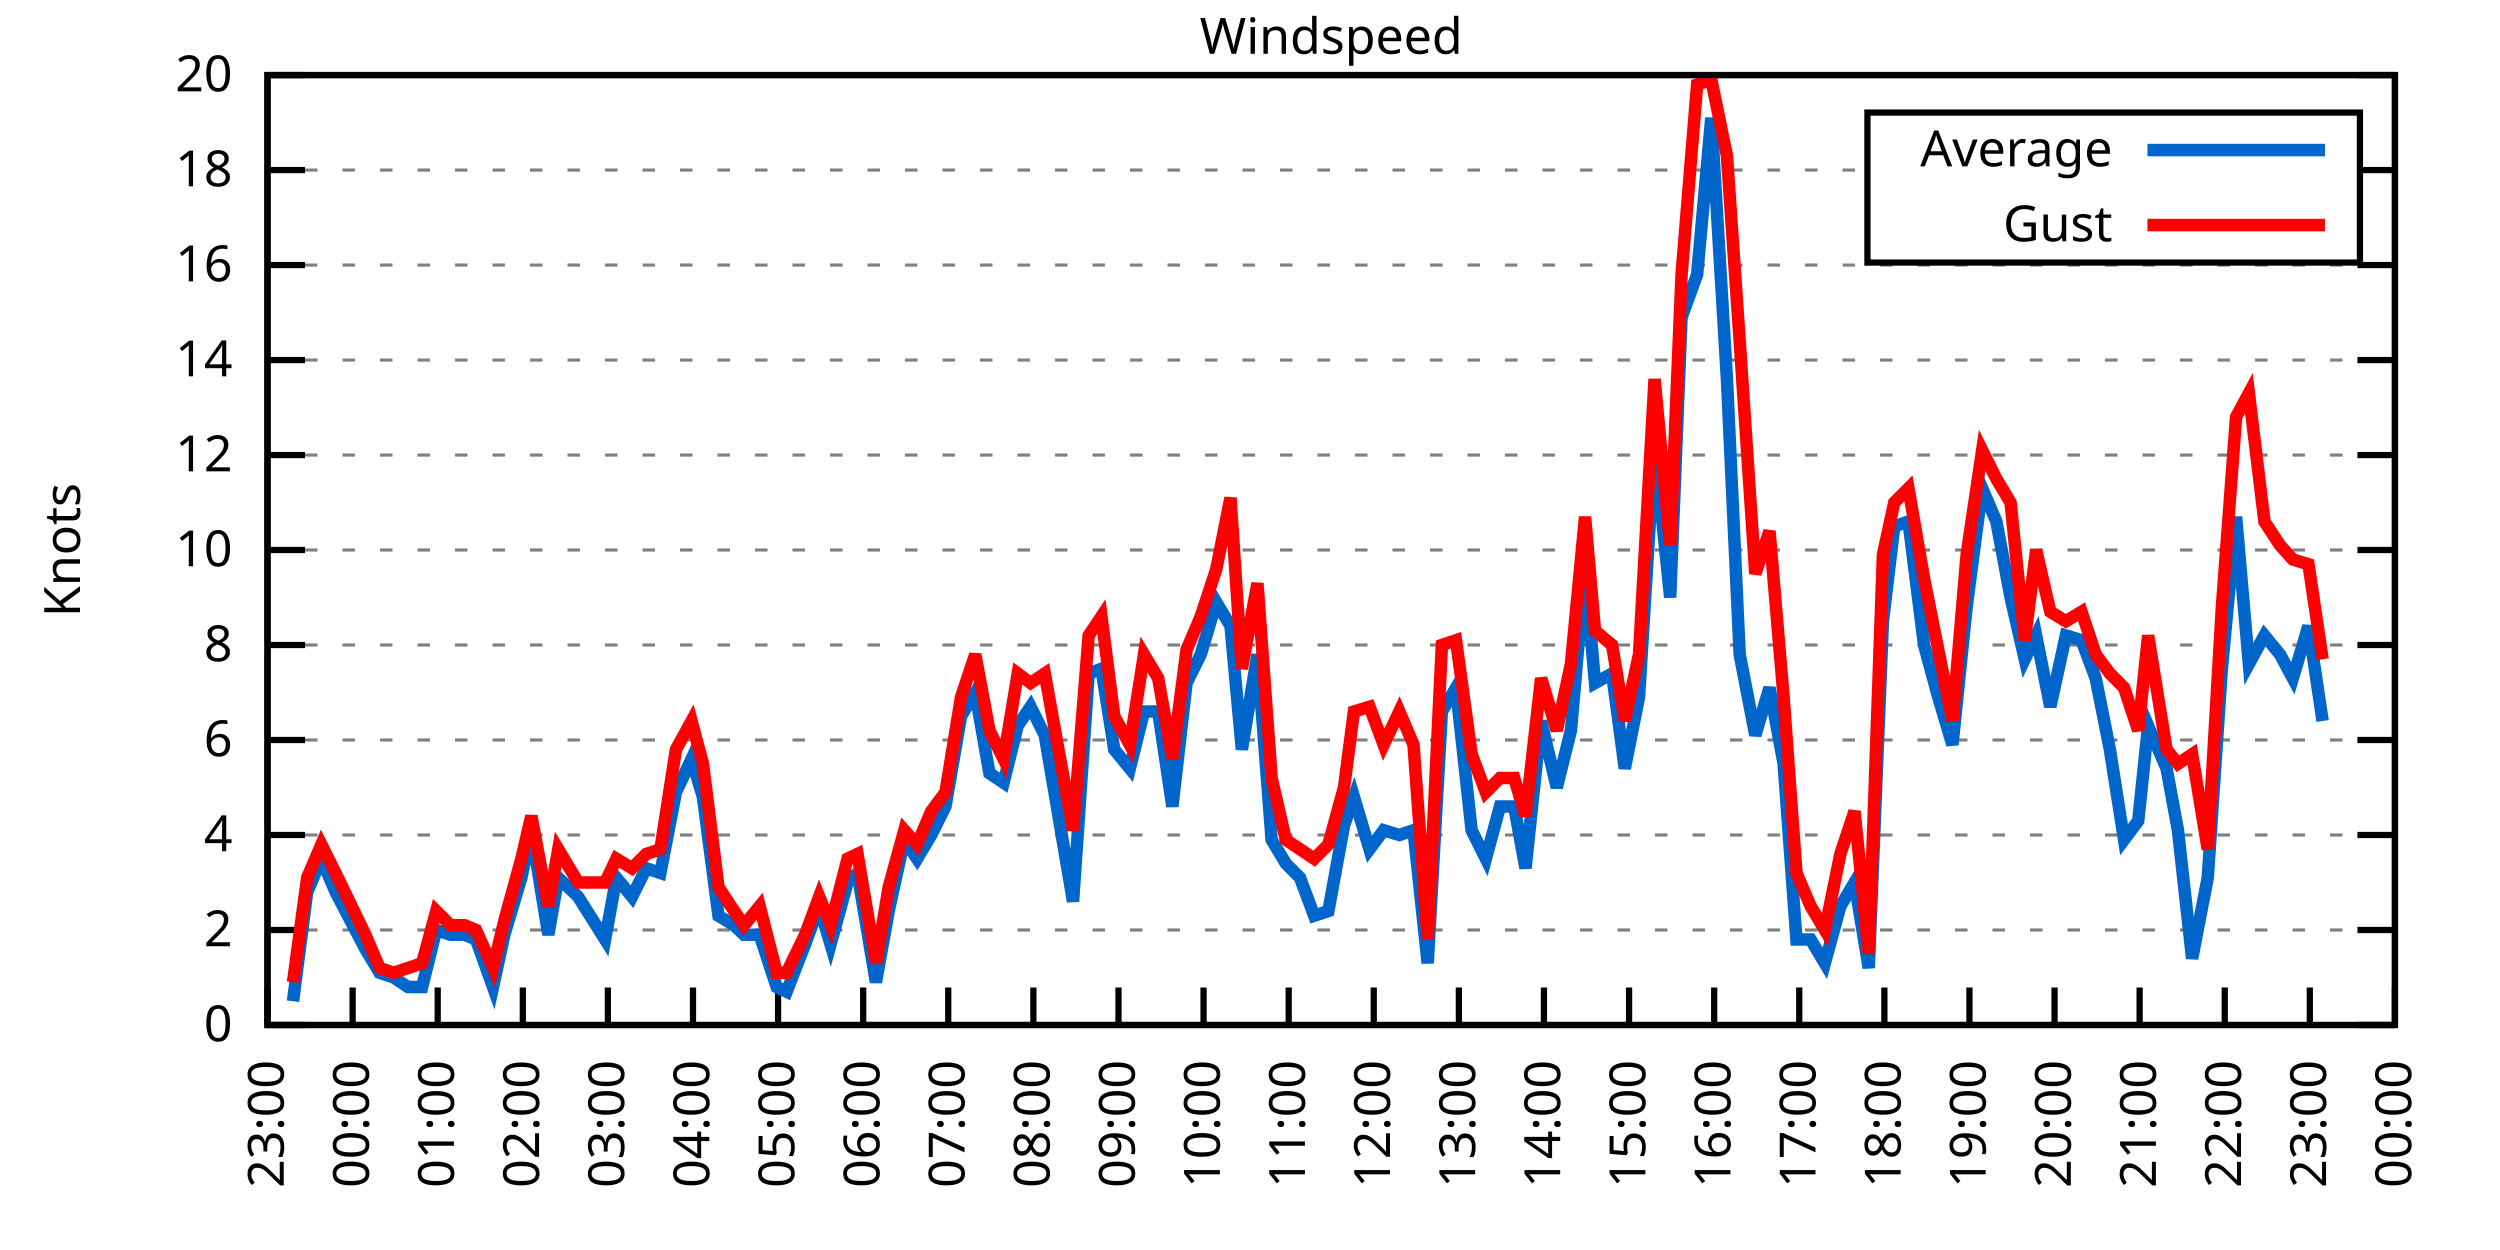
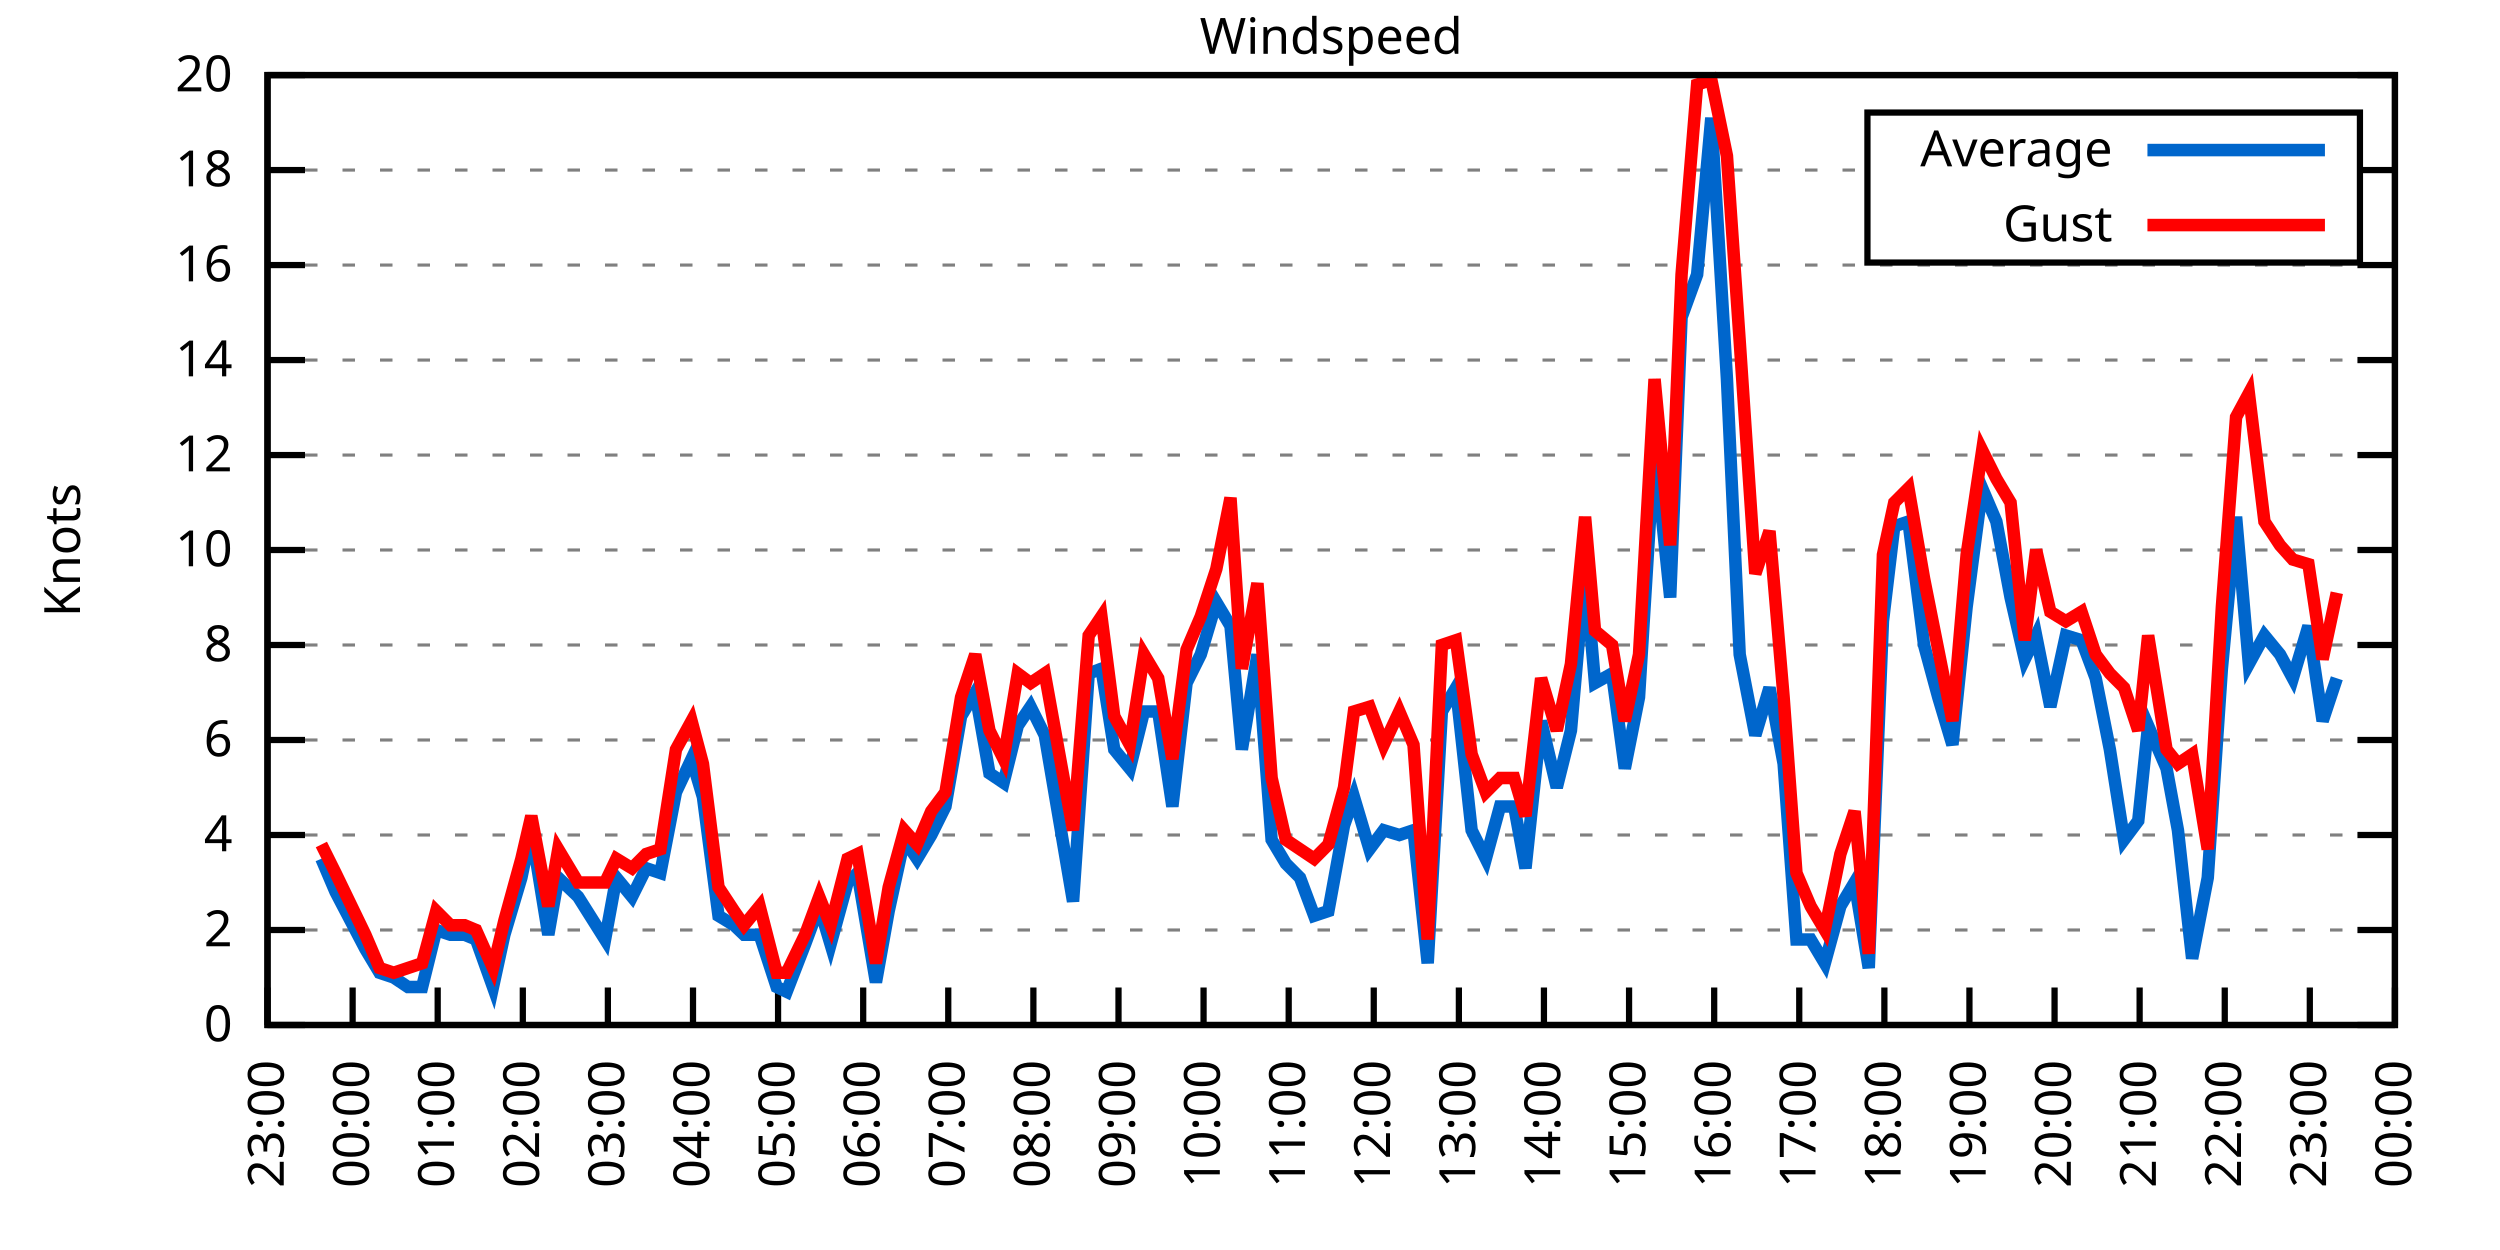
<svg xmlns="http://www.w3.org/2000/svg" xmlns:xlink="http://www.w3.org/1999/xlink" width="400" height="200" viewBox="0 0 400 200">
  <g id="gnuplot_canvas">
    <rect x="0" y="0" width="400" height="200" fill="none" />
    <defs>
      <circle id="gpDot" r="0.5" stroke-width="0.5" stroke="currentColor" />
      <path id="gpPt0" stroke-width="0.333" stroke="currentColor" d="M-1,0 h2 M0,-1 v2" />
      <path id="gpPt1" stroke-width="0.333" stroke="currentColor" d="M-1,-1 L1,1 M1,-1 L-1,1" />
      <path id="gpPt2" stroke-width="0.333" stroke="currentColor" d="M-1,0 L1,0 M0,-1 L0,1 M-1,-1 L1,1 M-1,1 L1,-1" />
      <rect id="gpPt3" stroke-width="0.333" stroke="currentColor" x="-1" y="-1" width="2" height="2" />
      <rect id="gpPt4" stroke-width="0.333" stroke="currentColor" fill="currentColor" x="-1" y="-1" width="2" height="2" />
      <circle id="gpPt5" stroke-width="0.333" stroke="currentColor" cx="0" cy="0" r="1" />
      <use xlink:href="#gpPt5" id="gpPt6" fill="currentColor" stroke="none" />
      <path id="gpPt7" stroke-width="0.333" stroke="currentColor" d="M0,-1.33 L-1.33,0.67 L1.33,0.67 z" />
      <use xlink:href="#gpPt7" id="gpPt8" fill="currentColor" stroke="none" />
      <use xlink:href="#gpPt7" id="gpPt9" stroke="currentColor" transform="rotate(180)" />
      <use xlink:href="#gpPt9" id="gpPt10" fill="currentColor" stroke="none" />
      <use xlink:href="#gpPt3" id="gpPt11" stroke="currentColor" transform="rotate(45)" />
      <use xlink:href="#gpPt11" id="gpPt12" fill="currentColor" stroke="none" />
      <path id="gpPt13" stroke-width="0.333" stroke="currentColor" d="M0,1.330 L1.265,0.411 L0.782,-1.067 L-0.782,-1.076 L-1.265,0.411 z" />
      <use xlink:href="#gpPt13" id="gpPt14" fill="currentColor" stroke="none" />
      <filter id="textbox" filterUnits="objectBoundingBox" x="0" y="0" height="1" width="1">
        <feFlood flood-color="white" flood-opacity="1" result="bgnd" />
        <feComposite in="SourceGraphic" in2="bgnd" operator="atop" />
      </filter>
      <filter id="greybox" filterUnits="objectBoundingBox" x="0" y="0" height="1" width="1">
        <feFlood flood-color="lightgrey" flood-opacity="1" result="grey" />
        <feComposite in="SourceGraphic" in2="grey" operator="atop" />
      </filter>
    </defs>
    <g fill="none" color="white" stroke="currentColor" stroke-width="1.00" stroke-linecap="butt" stroke-linejoin="miter">
</g>
    <g fill="none" color="black" stroke="currentColor" stroke-width="1.00" stroke-linecap="butt" stroke-linejoin="miter">
      <g stroke="none" shape-rendering="crispEdges">
        <polygon fill="rgb(255, 255, 255)" points="42.80,164.00 383.18,164.00 383.18,12.02 42.80,12.02 " />
      </g>
    </g>
    <g fill="none" color="black" stroke="currentColor" stroke-width="1.00" stroke-linecap="butt" stroke-linejoin="miter">
</g>
    <g fill="none" color="black" stroke="black" stroke-width="0.50" stroke-linecap="butt" stroke-linejoin="miter">
</g>
    <g fill="none" color="gray" stroke="currentColor" stroke-width="0.50" stroke-linecap="butt" stroke-linejoin="miter">
      <path stroke="gray" stroke-dasharray="2,4" class="gridline" d="M42.80,164.00 L383.19,164.00  " />
    </g>
    <g fill="none" color="gray" stroke="gray" stroke-width="1.00" stroke-linecap="butt" stroke-linejoin="miter">
</g>
    <g fill="none" color="black" stroke="currentColor" stroke-width="1.00" stroke-linecap="butt" stroke-linejoin="miter">
      <path stroke="black" d="M42.80,164.00 L48.80,164.00 M383.19,164.00 L377.19,164.00  " />
      <g transform="translate(37.20,166.60)" stroke="none" fill="black" font-family="Sans" font-size="8.00" text-anchor="end">
        <text>
          <tspan font-family="Sans"> 0</tspan>
        </text>
      </g>
    </g>
    <g fill="none" color="black" stroke="currentColor" stroke-width="1.00" stroke-linecap="butt" stroke-linejoin="miter">
</g>
    <g fill="none" color="black" stroke="black" stroke-width="0.50" stroke-linecap="butt" stroke-linejoin="miter">
</g>
    <g fill="none" color="gray" stroke="currentColor" stroke-width="0.50" stroke-linecap="butt" stroke-linejoin="miter">
      <path stroke="gray" stroke-dasharray="2,4" class="gridline" d="M42.80,148.80 L383.19,148.80  " />
    </g>
    <g fill="none" color="gray" stroke="gray" stroke-width="1.00" stroke-linecap="butt" stroke-linejoin="miter">
</g>
    <g fill="none" color="black" stroke="currentColor" stroke-width="1.00" stroke-linecap="butt" stroke-linejoin="miter">
      <path stroke="black" d="M42.80,148.80 L48.80,148.80 M383.19,148.80 L377.19,148.80  " />
      <g transform="translate(37.20,151.40)" stroke="none" fill="black" font-family="Sans" font-size="8.00" text-anchor="end">
        <text>
          <tspan font-family="Sans"> 2</tspan>
        </text>
      </g>
    </g>
    <g fill="none" color="black" stroke="currentColor" stroke-width="1.00" stroke-linecap="butt" stroke-linejoin="miter">
</g>
    <g fill="none" color="black" stroke="black" stroke-width="0.50" stroke-linecap="butt" stroke-linejoin="miter">
</g>
    <g fill="none" color="gray" stroke="currentColor" stroke-width="0.50" stroke-linecap="butt" stroke-linejoin="miter">
      <path stroke="gray" stroke-dasharray="2,4" class="gridline" d="M42.80,133.60 L383.19,133.60  " />
    </g>
    <g fill="none" color="gray" stroke="gray" stroke-width="1.00" stroke-linecap="butt" stroke-linejoin="miter">
</g>
    <g fill="none" color="black" stroke="currentColor" stroke-width="1.00" stroke-linecap="butt" stroke-linejoin="miter">
      <path stroke="black" d="M42.80,133.60 L48.80,133.60 M383.19,133.60 L377.19,133.60  " />
      <g transform="translate(37.20,136.20)" stroke="none" fill="black" font-family="Sans" font-size="8.00" text-anchor="end">
        <text>
          <tspan font-family="Sans"> 4</tspan>
        </text>
      </g>
    </g>
    <g fill="none" color="black" stroke="currentColor" stroke-width="1.00" stroke-linecap="butt" stroke-linejoin="miter">
</g>
    <g fill="none" color="black" stroke="black" stroke-width="0.50" stroke-linecap="butt" stroke-linejoin="miter">
</g>
    <g fill="none" color="gray" stroke="currentColor" stroke-width="0.50" stroke-linecap="butt" stroke-linejoin="miter">
      <path stroke="gray" stroke-dasharray="2,4" class="gridline" d="M42.80,118.40 L383.19,118.40  " />
    </g>
    <g fill="none" color="gray" stroke="gray" stroke-width="1.00" stroke-linecap="butt" stroke-linejoin="miter">
</g>
    <g fill="none" color="black" stroke="currentColor" stroke-width="1.00" stroke-linecap="butt" stroke-linejoin="miter">
      <path stroke="black" d="M42.80,118.40 L48.80,118.40 M383.19,118.40 L377.19,118.40  " />
      <g transform="translate(37.20,121.00)" stroke="none" fill="black" font-family="Sans" font-size="8.00" text-anchor="end">
        <text>
          <tspan font-family="Sans"> 6</tspan>
        </text>
      </g>
    </g>
    <g fill="none" color="black" stroke="currentColor" stroke-width="1.00" stroke-linecap="butt" stroke-linejoin="miter">
</g>
    <g fill="none" color="black" stroke="black" stroke-width="0.50" stroke-linecap="butt" stroke-linejoin="miter">
</g>
    <g fill="none" color="gray" stroke="currentColor" stroke-width="0.50" stroke-linecap="butt" stroke-linejoin="miter">
      <path stroke="gray" stroke-dasharray="2,4" class="gridline" d="M42.80,103.20 L383.19,103.20  " />
    </g>
    <g fill="none" color="gray" stroke="gray" stroke-width="1.00" stroke-linecap="butt" stroke-linejoin="miter">
</g>
    <g fill="none" color="black" stroke="currentColor" stroke-width="1.00" stroke-linecap="butt" stroke-linejoin="miter">
      <path stroke="black" d="M42.80,103.20 L48.80,103.20 M383.19,103.20 L377.19,103.20  " />
      <g transform="translate(37.20,105.80)" stroke="none" fill="black" font-family="Sans" font-size="8.00" text-anchor="end">
        <text>
          <tspan font-family="Sans"> 8</tspan>
        </text>
      </g>
    </g>
    <g fill="none" color="black" stroke="currentColor" stroke-width="1.00" stroke-linecap="butt" stroke-linejoin="miter">
</g>
    <g fill="none" color="black" stroke="black" stroke-width="0.50" stroke-linecap="butt" stroke-linejoin="miter">
</g>
    <g fill="none" color="gray" stroke="currentColor" stroke-width="0.50" stroke-linecap="butt" stroke-linejoin="miter">
      <path stroke="gray" stroke-dasharray="2,4" class="gridline" d="M42.80,88.00 L383.19,88.00  " />
    </g>
    <g fill="none" color="gray" stroke="gray" stroke-width="1.00" stroke-linecap="butt" stroke-linejoin="miter">
</g>
    <g fill="none" color="black" stroke="currentColor" stroke-width="1.00" stroke-linecap="butt" stroke-linejoin="miter">
      <path stroke="black" d="M42.80,88.00 L48.80,88.00 M383.19,88.00 L377.19,88.00  " />
      <g transform="translate(37.20,90.60)" stroke="none" fill="black" font-family="Sans" font-size="8.00" text-anchor="end">
        <text>
          <tspan font-family="Sans"> 10</tspan>
        </text>
      </g>
    </g>
    <g fill="none" color="black" stroke="currentColor" stroke-width="1.00" stroke-linecap="butt" stroke-linejoin="miter">
</g>
    <g fill="none" color="black" stroke="black" stroke-width="0.50" stroke-linecap="butt" stroke-linejoin="miter">
</g>
    <g fill="none" color="gray" stroke="currentColor" stroke-width="0.50" stroke-linecap="butt" stroke-linejoin="miter">
      <path stroke="gray" stroke-dasharray="2,4" class="gridline" d="M42.80,72.81 L383.19,72.81  " />
    </g>
    <g fill="none" color="gray" stroke="gray" stroke-width="1.00" stroke-linecap="butt" stroke-linejoin="miter">
</g>
    <g fill="none" color="black" stroke="currentColor" stroke-width="1.00" stroke-linecap="butt" stroke-linejoin="miter">
      <path stroke="black" d="M42.80,72.81 L48.80,72.81 M383.19,72.81 L377.19,72.81  " />
      <g transform="translate(37.20,75.41)" stroke="none" fill="black" font-family="Sans" font-size="8.00" text-anchor="end">
        <text>
          <tspan font-family="Sans"> 12</tspan>
        </text>
      </g>
    </g>
    <g fill="none" color="black" stroke="currentColor" stroke-width="1.00" stroke-linecap="butt" stroke-linejoin="miter">
</g>
    <g fill="none" color="black" stroke="black" stroke-width="0.50" stroke-linecap="butt" stroke-linejoin="miter">
</g>
    <g fill="none" color="gray" stroke="currentColor" stroke-width="0.50" stroke-linecap="butt" stroke-linejoin="miter">
      <path stroke="gray" stroke-dasharray="2,4" class="gridline" d="M42.80,57.61 L383.19,57.61  " />
    </g>
    <g fill="none" color="gray" stroke="gray" stroke-width="1.00" stroke-linecap="butt" stroke-linejoin="miter">
</g>
    <g fill="none" color="black" stroke="currentColor" stroke-width="1.00" stroke-linecap="butt" stroke-linejoin="miter">
      <path stroke="black" d="M42.80,57.61 L48.80,57.61 M383.19,57.61 L377.19,57.61  " />
      <g transform="translate(37.20,60.21)" stroke="none" fill="black" font-family="Sans" font-size="8.00" text-anchor="end">
        <text>
          <tspan font-family="Sans"> 14</tspan>
        </text>
      </g>
    </g>
    <g fill="none" color="black" stroke="currentColor" stroke-width="1.00" stroke-linecap="butt" stroke-linejoin="miter">
</g>
    <g fill="none" color="black" stroke="black" stroke-width="0.50" stroke-linecap="butt" stroke-linejoin="miter">
</g>
    <g fill="none" color="gray" stroke="currentColor" stroke-width="0.50" stroke-linecap="butt" stroke-linejoin="miter">
      <path stroke="gray" stroke-dasharray="2,4" class="gridline" d="M42.80,42.41 L383.19,42.41  " />
    </g>
    <g fill="none" color="gray" stroke="gray" stroke-width="1.00" stroke-linecap="butt" stroke-linejoin="miter">
</g>
    <g fill="none" color="black" stroke="currentColor" stroke-width="1.00" stroke-linecap="butt" stroke-linejoin="miter">
      <path stroke="black" d="M42.80,42.41 L48.80,42.41 M383.19,42.41 L377.19,42.41  " />
      <g transform="translate(37.20,45.01)" stroke="none" fill="black" font-family="Sans" font-size="8.00" text-anchor="end">
        <text>
          <tspan font-family="Sans"> 16</tspan>
        </text>
      </g>
    </g>
    <g fill="none" color="black" stroke="currentColor" stroke-width="1.00" stroke-linecap="butt" stroke-linejoin="miter">
</g>
    <g fill="none" color="black" stroke="black" stroke-width="0.50" stroke-linecap="butt" stroke-linejoin="miter">
</g>
    <g fill="none" color="gray" stroke="currentColor" stroke-width="0.50" stroke-linecap="butt" stroke-linejoin="miter">
      <path stroke="gray" stroke-dasharray="2,4" class="gridline" d="M42.80,27.21 L298.79,27.21 M377.59,27.21 L383.19,27.21  " />
    </g>
    <g fill="none" color="gray" stroke="gray" stroke-width="1.00" stroke-linecap="butt" stroke-linejoin="miter">
</g>
    <g fill="none" color="black" stroke="currentColor" stroke-width="1.00" stroke-linecap="butt" stroke-linejoin="miter">
      <path stroke="black" d="M42.80,27.21 L48.80,27.21 M383.19,27.21 L377.19,27.21  " />
      <g transform="translate(37.20,29.81)" stroke="none" fill="black" font-family="Sans" font-size="8.00" text-anchor="end">
        <text>
          <tspan font-family="Sans"> 18</tspan>
        </text>
      </g>
    </g>
    <g fill="none" color="black" stroke="currentColor" stroke-width="1.00" stroke-linecap="butt" stroke-linejoin="miter">
</g>
    <g fill="none" color="black" stroke="black" stroke-width="0.50" stroke-linecap="butt" stroke-linejoin="miter">
</g>
    <g fill="none" color="gray" stroke="currentColor" stroke-width="0.50" stroke-linecap="butt" stroke-linejoin="miter">
      <path stroke="gray" stroke-dasharray="2,4" class="gridline" d="M42.80,12.01 L383.19,12.01  " />
    </g>
    <g fill="none" color="gray" stroke="gray" stroke-width="1.00" stroke-linecap="butt" stroke-linejoin="miter">
</g>
    <g fill="none" color="black" stroke="currentColor" stroke-width="1.00" stroke-linecap="butt" stroke-linejoin="miter">
      <path stroke="black" d="M42.80,12.01 L48.80,12.01 M383.19,12.01 L377.19,12.01  " />
      <g transform="translate(37.20,14.61)" stroke="none" fill="black" font-family="Sans" font-size="8.00" text-anchor="end">
        <text>
          <tspan font-family="Sans"> 20</tspan>
        </text>
      </g>
    </g>
    <g fill="none" color="black" stroke="currentColor" stroke-width="1.00" stroke-linecap="butt" stroke-linejoin="miter">
      <path stroke="black" d="M42.80,164.00 L42.80,158.00  " />
      <g transform="translate(45.40,169.60) rotate(270.00)" stroke="none" fill="black" font-family="Sans" font-size="8.00" text-anchor="end">
        <text>
          <tspan font-family="Sans">23:00</tspan>
        </text>
      </g>
    </g>
    <g fill="none" color="black" stroke="currentColor" stroke-width="1.00" stroke-linecap="butt" stroke-linejoin="miter">
      <path stroke="black" d="M56.42,164.00 L56.42,158.00  " />
      <g transform="translate(59.02,169.60) rotate(270.00)" stroke="none" fill="black" font-family="Sans" font-size="8.00" text-anchor="end">
        <text>
          <tspan font-family="Sans">00:00</tspan>
        </text>
      </g>
    </g>
    <g fill="none" color="black" stroke="currentColor" stroke-width="1.00" stroke-linecap="butt" stroke-linejoin="miter">
      <path stroke="black" d="M70.03,164.00 L70.03,158.00  " />
      <g transform="translate(72.63,169.60) rotate(270.00)" stroke="none" fill="black" font-family="Sans" font-size="8.00" text-anchor="end">
        <text>
          <tspan font-family="Sans">01:00</tspan>
        </text>
      </g>
    </g>
    <g fill="none" color="black" stroke="currentColor" stroke-width="1.00" stroke-linecap="butt" stroke-linejoin="miter">
      <path stroke="black" d="M83.65,164.00 L83.65,158.00  " />
      <g transform="translate(86.25,169.60) rotate(270.00)" stroke="none" fill="black" font-family="Sans" font-size="8.00" text-anchor="end">
        <text>
          <tspan font-family="Sans">02:00</tspan>
        </text>
      </g>
    </g>
    <g fill="none" color="black" stroke="currentColor" stroke-width="1.00" stroke-linecap="butt" stroke-linejoin="miter">
      <path stroke="black" d="M97.26,164.00 L97.26,158.00  " />
      <g transform="translate(99.86,169.60) rotate(270.00)" stroke="none" fill="black" font-family="Sans" font-size="8.00" text-anchor="end">
        <text>
          <tspan font-family="Sans">03:00</tspan>
        </text>
      </g>
    </g>
    <g fill="none" color="black" stroke="currentColor" stroke-width="1.00" stroke-linecap="butt" stroke-linejoin="miter">
      <path stroke="black" d="M110.88,164.00 L110.88,158.00  " />
      <g transform="translate(113.48,169.60) rotate(270.00)" stroke="none" fill="black" font-family="Sans" font-size="8.00" text-anchor="end">
        <text>
          <tspan font-family="Sans">04:00</tspan>
        </text>
      </g>
    </g>
    <g fill="none" color="black" stroke="currentColor" stroke-width="1.00" stroke-linecap="butt" stroke-linejoin="miter">
      <path stroke="black" d="M124.49,164.00 L124.49,158.00  " />
      <g transform="translate(127.09,169.60) rotate(270.00)" stroke="none" fill="black" font-family="Sans" font-size="8.00" text-anchor="end">
        <text>
          <tspan font-family="Sans">05:00</tspan>
        </text>
      </g>
    </g>
    <g fill="none" color="black" stroke="currentColor" stroke-width="1.00" stroke-linecap="butt" stroke-linejoin="miter">
      <path stroke="black" d="M138.11,164.00 L138.11,158.00  " />
      <g transform="translate(140.71,169.60) rotate(270.00)" stroke="none" fill="black" font-family="Sans" font-size="8.00" text-anchor="end">
        <text>
          <tspan font-family="Sans">06:00</tspan>
        </text>
      </g>
    </g>
    <g fill="none" color="black" stroke="currentColor" stroke-width="1.00" stroke-linecap="butt" stroke-linejoin="miter">
      <path stroke="black" d="M151.72,164.00 L151.72,158.00  " />
      <g transform="translate(154.32,169.60) rotate(270.00)" stroke="none" fill="black" font-family="Sans" font-size="8.00" text-anchor="end">
        <text>
          <tspan font-family="Sans">07:00</tspan>
        </text>
      </g>
    </g>
    <g fill="none" color="black" stroke="currentColor" stroke-width="1.00" stroke-linecap="butt" stroke-linejoin="miter">
      <path stroke="black" d="M165.34,164.00 L165.34,158.00  " />
      <g transform="translate(167.94,169.60) rotate(270.00)" stroke="none" fill="black" font-family="Sans" font-size="8.00" text-anchor="end">
        <text>
          <tspan font-family="Sans">08:00</tspan>
        </text>
      </g>
    </g>
    <g fill="none" color="black" stroke="currentColor" stroke-width="1.00" stroke-linecap="butt" stroke-linejoin="miter">
      <path stroke="black" d="M178.96,164.00 L178.96,158.00  " />
      <g transform="translate(181.56,169.60) rotate(270.00)" stroke="none" fill="black" font-family="Sans" font-size="8.00" text-anchor="end">
        <text>
          <tspan font-family="Sans">09:00</tspan>
        </text>
      </g>
    </g>
    <g fill="none" color="black" stroke="currentColor" stroke-width="1.00" stroke-linecap="butt" stroke-linejoin="miter">
      <path stroke="black" d="M192.57,164.00 L192.57,158.00  " />
      <g transform="translate(195.17,169.60) rotate(270.00)" stroke="none" fill="black" font-family="Sans" font-size="8.00" text-anchor="end">
        <text>
          <tspan font-family="Sans">10:00</tspan>
        </text>
      </g>
    </g>
    <g fill="none" color="black" stroke="currentColor" stroke-width="1.00" stroke-linecap="butt" stroke-linejoin="miter">
      <path stroke="black" d="M206.19,164.00 L206.19,158.00  " />
      <g transform="translate(208.79,169.60) rotate(270.00)" stroke="none" fill="black" font-family="Sans" font-size="8.00" text-anchor="end">
        <text>
          <tspan font-family="Sans">11:00</tspan>
        </text>
      </g>
    </g>
    <g fill="none" color="black" stroke="currentColor" stroke-width="1.00" stroke-linecap="butt" stroke-linejoin="miter">
      <path stroke="black" d="M219.80,164.00 L219.80,158.00  " />
      <g transform="translate(222.40,169.60) rotate(270.00)" stroke="none" fill="black" font-family="Sans" font-size="8.00" text-anchor="end">
        <text>
          <tspan font-family="Sans">12:00</tspan>
        </text>
      </g>
    </g>
    <g fill="none" color="black" stroke="currentColor" stroke-width="1.00" stroke-linecap="butt" stroke-linejoin="miter">
      <path stroke="black" d="M233.42,164.00 L233.42,158.00  " />
      <g transform="translate(236.02,169.60) rotate(270.00)" stroke="none" fill="black" font-family="Sans" font-size="8.00" text-anchor="end">
        <text>
          <tspan font-family="Sans">13:00</tspan>
        </text>
      </g>
    </g>
    <g fill="none" color="black" stroke="currentColor" stroke-width="1.00" stroke-linecap="butt" stroke-linejoin="miter">
      <path stroke="black" d="M247.03,164.00 L247.03,158.00  " />
      <g transform="translate(249.63,169.60) rotate(270.00)" stroke="none" fill="black" font-family="Sans" font-size="8.00" text-anchor="end">
        <text>
          <tspan font-family="Sans">14:00</tspan>
        </text>
      </g>
    </g>
    <g fill="none" color="black" stroke="currentColor" stroke-width="1.00" stroke-linecap="butt" stroke-linejoin="miter">
      <path stroke="black" d="M260.65,164.00 L260.65,158.00  " />
      <g transform="translate(263.25,169.60) rotate(270.00)" stroke="none" fill="black" font-family="Sans" font-size="8.00" text-anchor="end">
        <text>
          <tspan font-family="Sans">15:00</tspan>
        </text>
      </g>
    </g>
    <g fill="none" color="black" stroke="currentColor" stroke-width="1.00" stroke-linecap="butt" stroke-linejoin="miter">
      <path stroke="black" d="M274.27,164.00 L274.27,158.00  " />
      <g transform="translate(276.87,169.60) rotate(270.00)" stroke="none" fill="black" font-family="Sans" font-size="8.00" text-anchor="end">
        <text>
          <tspan font-family="Sans">16:00</tspan>
        </text>
      </g>
    </g>
    <g fill="none" color="black" stroke="currentColor" stroke-width="1.00" stroke-linecap="butt" stroke-linejoin="miter">
      <path stroke="black" d="M287.88,164.00 L287.88,158.00  " />
      <g transform="translate(290.48,169.60) rotate(270.00)" stroke="none" fill="black" font-family="Sans" font-size="8.00" text-anchor="end">
        <text>
          <tspan font-family="Sans">17:00</tspan>
        </text>
      </g>
    </g>
    <g fill="none" color="black" stroke="currentColor" stroke-width="1.00" stroke-linecap="butt" stroke-linejoin="miter">
      <path stroke="black" d="M301.50,164.00 L301.50,158.00  " />
      <g transform="translate(304.10,169.60) rotate(270.00)" stroke="none" fill="black" font-family="Sans" font-size="8.00" text-anchor="end">
        <text>
          <tspan font-family="Sans">18:00</tspan>
        </text>
      </g>
    </g>
    <g fill="none" color="black" stroke="currentColor" stroke-width="1.00" stroke-linecap="butt" stroke-linejoin="miter">
      <path stroke="black" d="M315.11,164.00 L315.11,158.00  " />
      <g transform="translate(317.71,169.60) rotate(270.00)" stroke="none" fill="black" font-family="Sans" font-size="8.00" text-anchor="end">
        <text>
          <tspan font-family="Sans">19:00</tspan>
        </text>
      </g>
    </g>
    <g fill="none" color="black" stroke="currentColor" stroke-width="1.00" stroke-linecap="butt" stroke-linejoin="miter">
      <path stroke="black" d="M328.73,164.00 L328.73,158.00  " />
      <g transform="translate(331.33,169.60) rotate(270.00)" stroke="none" fill="black" font-family="Sans" font-size="8.00" text-anchor="end">
        <text>
          <tspan font-family="Sans">20:00</tspan>
        </text>
      </g>
    </g>
    <g fill="none" color="black" stroke="currentColor" stroke-width="1.00" stroke-linecap="butt" stroke-linejoin="miter">
      <path stroke="black" d="M342.34,164.00 L342.34,158.00  " />
      <g transform="translate(344.94,169.60) rotate(270.00)" stroke="none" fill="black" font-family="Sans" font-size="8.00" text-anchor="end">
        <text>
          <tspan font-family="Sans">21:00</tspan>
        </text>
      </g>
    </g>
    <g fill="none" color="black" stroke="currentColor" stroke-width="1.00" stroke-linecap="butt" stroke-linejoin="miter">
      <path stroke="black" d="M355.96,164.00 L355.96,158.00  " />
      <g transform="translate(358.56,169.60) rotate(270.00)" stroke="none" fill="black" font-family="Sans" font-size="8.00" text-anchor="end">
        <text>
          <tspan font-family="Sans">22:00</tspan>
        </text>
      </g>
    </g>
    <g fill="none" color="black" stroke="currentColor" stroke-width="1.00" stroke-linecap="butt" stroke-linejoin="miter">
      <path stroke="black" d="M369.57,164.00 L369.57,158.00  " />
      <g transform="translate(372.17,169.60) rotate(270.00)" stroke="none" fill="black" font-family="Sans" font-size="8.00" text-anchor="end">
        <text>
          <tspan font-family="Sans">23:00</tspan>
        </text>
      </g>
    </g>
    <g fill="none" color="black" stroke="currentColor" stroke-width="1.00" stroke-linecap="butt" stroke-linejoin="miter">
      <path stroke="black" d="M383.19,164.00 L383.19,158.00  " />
      <g transform="translate(385.79,169.60) rotate(270.00)" stroke="none" fill="black" font-family="Sans" font-size="8.00" text-anchor="end">
        <text>
          <tspan font-family="Sans">00:00</tspan>
        </text>
      </g>
    </g>
    <g fill="none" color="black" stroke="currentColor" stroke-width="1.00" stroke-linecap="butt" stroke-linejoin="miter">
</g>
    <g fill="none" color="black" stroke="currentColor" stroke-width="1.00" stroke-linecap="butt" stroke-linejoin="miter">
      <path stroke="black" d="M42.80,12.01 L42.80,164.00 L383.19,164.00 L383.19,12.01 L42.80,12.01 Z  " />
    </g>
    <g fill="none" color="black" stroke="currentColor" stroke-width="1.00" stroke-linecap="butt" stroke-linejoin="miter">
</g>
    <g fill="none" color="black" stroke="currentColor" stroke-width="1.00" stroke-linecap="butt" stroke-linejoin="miter">
      <path stroke="black" d="M298.79,42.01 L298.79,18.01 L377.59,18.01 L377.59,42.01 L298.79,42.01 Z  " />
    </g>
    <g id="Windspeed_plot_1">
      <g fill="none" color="white" stroke="black" stroke-width="2.00" stroke-linecap="butt" stroke-linejoin="miter">
</g>
      <g fill="none" color="black" stroke="currentColor" stroke-width="2.00" stroke-linecap="butt" stroke-linejoin="miter">
        <g transform="translate(337.99,26.61)" stroke="none" fill="black" font-family="Sans" font-size="8.00" text-anchor="end">
          <text>
            <tspan font-family="Sans">Average</tspan>
          </text>
        </g>
      </g>
      <g fill="none" color="black" stroke="currentColor" stroke-width="2.00" stroke-linecap="butt" stroke-linejoin="miter">
-         <path stroke="rgb(  0, 102, 204)" d="M343.59,24.01 L371.99,24.01 M46.88,160.20 L49.15,142.72 L51.42,137.40 L53.69,142.72 L58.46,151.84 L60.73,155.64   L63.00,156.40 L65.27,157.92 L67.54,157.92 L69.80,148.80 L72.07,149.56 L74.34,149.56 L76.16,150.32 L78.88,157.92   L80.70,149.56 L83.42,140.44 L85.01,132.84 L87.73,149.56 L89.32,140.44 L92.50,143.48 L96.81,150.32 L98.62,140.44   L101.12,143.48 L103.39,138.92 L105.66,139.68 L108.15,126.76 L110.65,121.44 L112.47,127.52 L114.96,146.52 L117.46,148.04   L119.05,149.56 L121.54,149.56 L124.27,157.92 L125.86,158.68 L128.81,151.08 L131.07,145.00 L132.89,151.08 L135.61,141.20   L137.20,139.68 L140.15,157.16 L142.19,145.76 L144.69,134.36 L146.73,137.40 L149.00,133.60 L151.27,129.04 L153.77,114.60   L156.04,110.80 L158.31,123.72 L160.57,125.24 L162.84,116.12 L164.89,113.08 L167.16,117.64 L171.69,144.24 L174.19,107.76   L176.23,107.00 L178.28,119.92 L180.77,122.96 L183.04,113.84 L185.31,113.84 L187.58,129.04 L189.85,109.28 L192.12,104.72   L194.61,96.36 L196.88,100.16 L198.70,119.92 L201.19,104.72 L203.46,134.36 L205.73,138.16 L208.00,140.44 L210.27,146.52   L212.54,145.76 L215.04,132.08 L216.63,127.52 L219.12,135.88 L221.39,132.84 L223.89,133.60 L226.16,132.84 L228.43,154.12   L230.70,113.84 L232.96,110.04 L235.46,132.84 L237.73,137.40 L240.00,129.04 L242.27,129.04 L244.08,138.92 L246.58,115.36   L249.08,126.00 L251.35,116.88 L253.61,91.04 L255.20,109.28 L257.93,107.76 L259.97,122.96 L262.24,111.56 L264.73,71.29   L267.23,95.60 L269.05,50.77 L271.54,43.93 L273.81,18.85 L276.31,60.65 L278.35,104.72 L280.85,117.64 L283.12,110.04   L285.38,122.20 L287.43,150.32 L289.70,150.32 L291.97,154.12 L294.46,145.00 L296.73,141.20 L299.00,154.88 L301.27,99.40   L303.08,84.21 L305.35,83.45 L307.85,103.20 L310.12,111.56 L312.39,119.16 L314.66,97.12 L317.15,78.13 L319.42,83.45   L321.69,95.60 L323.96,105.48 L325.78,101.68 L328.05,113.08 L330.54,101.68 L333.04,102.44 L335.31,108.52 L337.58,119.92   L339.85,134.36 L342.12,131.32 L343.70,116.12 L346.65,122.96 L348.47,132.84 L350.74,153.36 L353.24,140.44 L355.50,107.00   L357.77,82.69 L359.82,106.24 L362.31,101.68 L364.81,104.72 L366.85,108.52 L369.35,100.16 L371.62,115.36  " />
+         <path stroke="rgb(  0, 102, 204)" d="M343.59,24.01 L371.99,24.01 M51.42,137.40 L53.69,142.72 L58.46,151.84 L60.73,155.64 L63.00,156.40 L65.27,157.92   L67.54,157.92 L69.80,148.80 L72.07,149.56 L74.34,149.56 L76.16,150.32 L78.88,157.92 L80.70,149.56 L83.42,140.44   L85.01,132.84 L87.73,149.56 L89.32,140.44 L92.50,143.48 L96.81,150.32 L98.62,140.44 L101.12,143.48 L103.39,138.92   L105.66,139.68 L108.15,126.76 L110.65,121.44 L112.47,127.52 L114.96,146.52 L117.46,148.04 L119.05,149.56 L121.54,149.56   L124.27,157.92 L125.86,158.68 L128.81,151.08 L131.07,145.00 L132.89,151.08 L135.61,141.20 L137.20,139.68 L140.15,157.16   L142.19,145.76 L144.69,134.36 L146.73,137.40 L149.00,133.60 L151.27,129.04 L153.77,114.60 L156.04,110.80 L158.31,123.72   L160.57,125.24 L162.84,116.12 L164.89,113.08 L167.16,117.64 L171.69,144.24 L174.19,107.76 L176.23,107.00 L178.28,119.92   L180.77,122.96 L183.04,113.84 L185.31,113.84 L187.58,129.04 L189.85,109.28 L192.12,104.72 L194.61,96.36 L196.88,100.16   L198.70,119.92 L201.19,104.72 L203.46,134.36 L205.73,138.16 L208.00,140.44 L210.27,146.52 L212.54,145.76 L215.04,132.08   L216.63,127.52 L219.12,135.88 L221.39,132.84 L223.89,133.60 L226.16,132.84 L228.43,154.12 L230.70,113.84 L232.96,110.04   L235.46,132.84 L237.73,137.40 L240.00,129.04 L242.27,129.04 L244.08,138.92 L246.58,115.36 L249.08,126.00 L251.35,116.88   L253.61,91.04 L255.20,109.28 L257.93,107.76 L259.97,122.96 L262.24,111.56 L264.73,71.29 L267.23,95.60 L269.05,50.77   L271.54,43.93 L273.81,18.85 L276.31,60.65 L278.35,104.72 L280.85,117.64 L283.12,110.04 L285.38,122.20 L287.43,150.32   L289.70,150.32 L291.97,154.12 L294.46,145.00 L296.73,141.20 L299.00,154.88 L301.27,99.40 L303.08,84.21 L305.35,83.45   L307.85,103.20 L310.12,111.56 L312.39,119.16 L314.66,97.12 L317.15,78.13 L319.42,83.45 L321.69,95.60 L323.96,105.48   L325.78,101.68 L328.05,113.08 L330.54,101.68 L333.04,102.44 L335.31,108.52 L337.58,119.92 L339.85,134.36 L342.12,131.32   L343.70,116.12 L346.65,122.96 L348.47,132.84 L350.74,153.36 L353.24,140.44 L355.50,107.00 L357.77,82.69 L359.82,106.24   L362.31,101.68 L364.81,104.72 L366.85,108.52 L369.35,100.16 L371.62,115.36 L373.89,108.52  " />
      </g>
    </g>
    <g id="Windspeed_plot_2">
      <g fill="none" color="black" stroke="currentColor" stroke-width="2.00" stroke-linecap="butt" stroke-linejoin="miter">
        <g transform="translate(337.99,38.61)" stroke="none" fill="black" font-family="Sans" font-size="8.00" text-anchor="end">
          <text>
            <tspan font-family="Sans">Gust</tspan>
          </text>
        </g>
      </g>
      <g fill="none" color="black" stroke="currentColor" stroke-width="2.00" stroke-linecap="butt" stroke-linejoin="miter">
-         <path stroke="rgb(255,   0,   0)" d="M343.59,36.01 L371.99,36.01 M46.88,157.16 L49.15,140.44 L51.42,135.12 L53.69,139.68 L58.46,149.56 L60.73,154.88   L63.00,155.64 L65.27,154.88 L67.54,154.12 L69.80,145.76 L72.07,148.04 L74.34,148.04 L76.16,148.80 L78.88,154.88   L80.70,147.28 L83.42,137.40 L85.01,130.56 L87.73,145.00 L89.32,135.88 L92.50,141.20 L96.81,141.20 L98.62,137.40   L101.12,138.92 L103.39,136.64 L105.66,135.88 L108.15,119.92 L110.65,115.36 L112.47,122.20 L114.96,141.96 L117.46,145.76   L119.05,148.04 L121.54,145.00 L124.27,155.64 L125.86,155.64 L128.81,149.56 L131.07,143.48 L132.89,148.04 L135.61,137.40   L137.20,136.64 L140.15,154.12 L142.19,141.96 L144.69,132.84 L146.73,135.12 L149.00,129.80 L151.27,126.76 L153.77,111.56   L156.04,104.72 L158.31,116.88 L160.57,121.44 L162.84,107.76 L164.89,109.28 L167.16,107.76 L171.69,132.84 L174.19,101.68   L176.23,98.64 L178.28,114.60 L180.77,119.16 L183.04,104.72 L185.31,108.52 L187.58,121.44 L189.85,103.96 L192.12,98.64   L194.61,91.04 L196.88,79.65 L198.70,107.00 L201.19,93.32 L203.46,124.48 L205.73,134.36 L208.00,135.88 L210.27,137.40   L212.54,135.12 L215.04,126.00 L216.63,113.84 L219.12,113.08 L221.39,119.16 L223.89,113.84 L226.16,119.16 L228.43,150.32   L230.70,103.20 L232.96,102.44 L235.46,120.68 L237.73,126.76 L240.00,124.48 L242.27,124.48 L244.08,130.56 L246.58,108.52   L249.08,116.88 L251.35,106.24 L253.61,82.69 L255.20,100.92 L257.93,103.20 L259.97,115.36 L262.24,104.72 L264.73,60.65   L267.23,87.25 L269.05,43.93 L271.54,13.53 L273.81,12.77 L276.31,24.93 L278.35,54.57 L280.85,91.80 L283.12,84.97   L285.38,111.56 L287.43,139.68 L289.70,145.00 L291.97,148.80 L294.46,136.64 L296.73,129.80 L299.00,152.60 L301.27,88.76   L303.08,80.41 L305.35,78.13 L307.85,92.56 L310.12,103.96 L312.39,115.36 L314.66,88.76 L317.15,72.05 L319.42,76.61   L321.69,80.41 L323.96,102.44 L325.78,88.00 L328.05,97.88 L330.54,99.40 L333.04,97.88 L335.31,104.72 L337.58,107.76   L339.85,110.04 L342.12,116.88 L343.70,101.68 L346.65,119.92 L348.47,122.20 L350.74,120.68 L353.24,135.88 L355.50,97.12   L357.77,66.73 L359.82,62.93 L362.31,83.45 L364.81,87.25 L366.85,89.52 L369.35,90.28 L371.62,105.48  " />
+         <path stroke="rgb(255,   0,   0)" d="M343.59,36.01 L371.99,36.01 M51.42,135.12 L53.69,139.68 L58.46,149.56 L60.73,154.88 L63.00,155.64 L65.27,154.88   L67.54,154.12 L69.80,145.76 L72.07,148.04 L74.34,148.04 L76.16,148.80 L78.88,154.88 L80.70,147.28 L83.42,137.40   L85.01,130.56 L87.73,145.00 L89.32,135.88 L92.50,141.20 L96.81,141.20 L98.62,137.40 L101.12,138.92 L103.39,136.64   L105.66,135.88 L108.15,119.92 L110.65,115.36 L112.47,122.20 L114.96,141.96 L117.46,145.76 L119.05,148.04 L121.54,145.00   L124.27,155.64 L125.86,155.64 L128.81,149.56 L131.07,143.48 L132.89,148.04 L135.61,137.40 L137.20,136.64 L140.15,154.12   L142.19,141.96 L144.69,132.84 L146.73,135.12 L149.00,129.80 L151.27,126.76 L153.77,111.56 L156.04,104.72 L158.31,116.88   L160.57,121.44 L162.84,107.76 L164.89,109.28 L167.16,107.76 L171.69,132.84 L174.19,101.68 L176.23,98.64 L178.28,114.60   L180.77,119.16 L183.04,104.72 L185.31,108.52 L187.58,121.44 L189.85,103.96 L192.12,98.64 L194.61,91.04 L196.88,79.65   L198.70,107.00 L201.19,93.32 L203.46,124.48 L205.73,134.36 L208.00,135.88 L210.27,137.40 L212.54,135.12 L215.04,126.00   L216.63,113.84 L219.12,113.08 L221.39,119.16 L223.89,113.84 L226.16,119.16 L228.43,150.32 L230.70,103.20 L232.96,102.44   L235.46,120.68 L237.73,126.76 L240.00,124.48 L242.27,124.48 L244.08,130.56 L246.58,108.52 L249.08,116.88 L251.35,106.24   L253.61,82.69 L255.20,100.92 L257.93,103.20 L259.97,115.36 L262.24,104.72 L264.73,60.65 L267.23,87.25 L269.05,43.93   L271.54,13.53 L273.81,12.77 L276.31,24.93 L278.35,54.57 L280.85,91.80 L283.12,84.97 L285.38,111.56 L287.43,139.68   L289.70,145.00 L291.97,148.80 L294.46,136.64 L296.73,129.80 L299.00,152.60 L301.27,88.76 L303.08,80.41 L305.35,78.13   L307.85,92.56 L310.12,103.96 L312.39,115.36 L314.66,88.76 L317.15,72.05 L319.42,76.61 L321.69,80.41 L323.96,102.44   L325.78,88.00 L328.05,97.88 L330.54,99.40 L333.04,97.88 L335.31,104.72 L337.58,107.76 L339.85,110.04 L342.12,116.88   L343.70,101.68 L346.65,119.92 L348.47,122.20 L350.74,120.68 L353.24,135.88 L355.50,97.12 L357.77,66.73 L359.82,62.93   L362.31,83.45 L364.81,87.25 L366.85,89.52 L369.35,90.28 L371.62,105.48 L373.89,94.84  " />
      </g>
    </g>
    <g fill="none" color="black" stroke="currentColor" stroke-width="2.00" stroke-linecap="butt" stroke-linejoin="miter">
</g>
    <g fill="none" color="black" stroke="black" stroke-width="1.00" stroke-linecap="butt" stroke-linejoin="miter">
</g>
    <g fill="none" color="black" stroke="currentColor" stroke-width="1.00" stroke-linecap="butt" stroke-linejoin="miter">
      <path stroke="black" d="M42.80,12.01 L42.80,164.00 L383.19,164.00 L383.19,12.01 L42.80,12.01 Z  " />
      <g transform="translate(12.80,88.01) rotate(270.00)" stroke="none" fill="black" font-family="Sans" font-size="8.00" text-anchor="middle">
        <text>
          <tspan font-family="Sans">Knots</tspan>
        </text>
      </g>
    </g>
    <g fill="none" color="black" stroke="currentColor" stroke-width="1.00" stroke-linecap="butt" stroke-linejoin="miter">
</g>
    <g fill="none" color="black" stroke="currentColor" stroke-width="1.00" stroke-linecap="butt" stroke-linejoin="miter">
      <g transform="translate(212.99,8.61)" stroke="none" fill="black" font-family="Sans" font-size="8.00" text-anchor="middle">
        <text>
          <tspan font-family="Sans">Windspeed</tspan>
        </text>
      </g>
    </g>
    <g fill="none" color="black" stroke="currentColor" stroke-width="1.00" stroke-linecap="butt" stroke-linejoin="miter">
</g>
  </g>
</svg>
